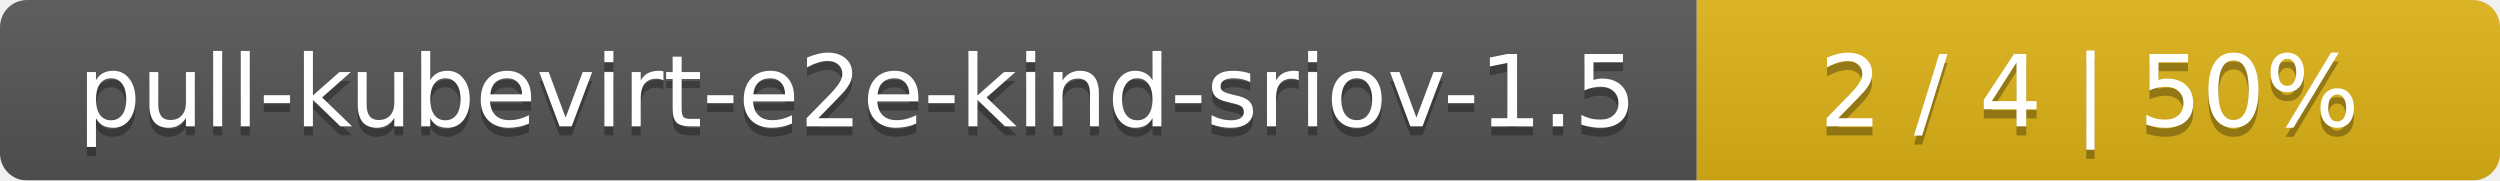
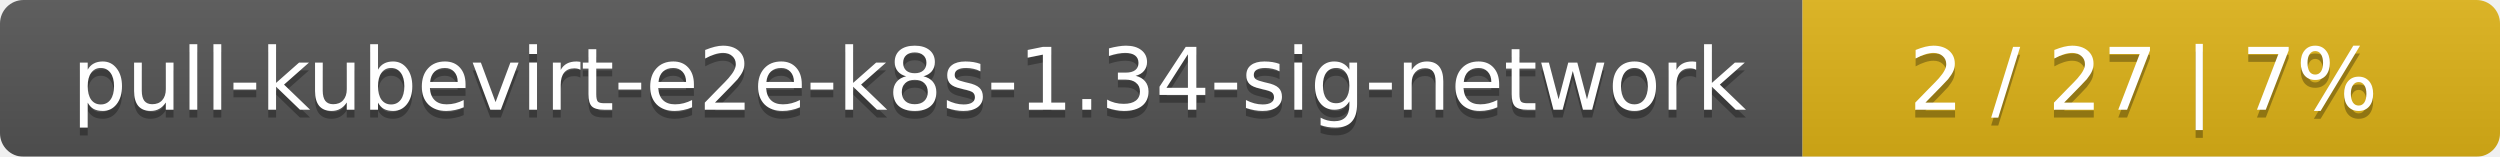
- <svg xmlns="http://www.w3.org/2000/svg" width="277" height="20">
+ <svg xmlns="http://www.w3.org/2000/svg" width="319" height="20">
  <linearGradient id="smooth" x2="0" y2="100%">
    <stop offset="0" stop-color="#bbb" stop-opacity=".1" />
    <stop offset="1" stop-opacity=".1" />
  </linearGradient>
  <mask id="round">
-     <rect width="277" height="20" rx="3" fill="#fff" />
+     <rect width="319" height="20" rx="3" fill="#fff" />
  </mask>
  <g mask="url(#round)">
-     <rect width="188" height="20" fill="#555" />
-     <rect x="188" width="89" height="20" fill="#dfb317" />
-     <rect width="277" height="20" fill="url(#smooth)" />
+     <rect width="230" height="20" fill="#555" />
+     <rect x="230" width="89" height="20" fill="#dfb317" />
+     <rect width="319" height="20" fill="url(#smooth)" />
  </g>
  <g fill="#fff" text-anchor="middle" font-family="DejaVu Sans,Verdana,Geneva,sans-serif" font-size="11">
-     <text x="95" y="15" fill="#010101" fill-opacity=".3">pull-kubevirt-e2e-kind-sriov-1.5</text>
-     <text x="95" y="14">pull-kubevirt-e2e-kind-sriov-1.5</text>
-     <text x="231.5" y="15" fill="#010101" fill-opacity=".3">2 / 4    |    50%</text>
-     <text x="231.5" y="14">2 / 4    |    50%</text>
+     <text x="116" y="15" fill="#010101" fill-opacity=".3">pull-kubevirt-e2e-k8s-1.34-sig-network</text>
+     <text x="116" y="14">pull-kubevirt-e2e-k8s-1.34-sig-network</text>
+     <text x="273.5" y="15" fill="#010101" fill-opacity=".3">2 / 27    |    7%</text>
+     <text x="273.5" y="14">2 / 27    |    7%</text>
  </g>
</svg>
